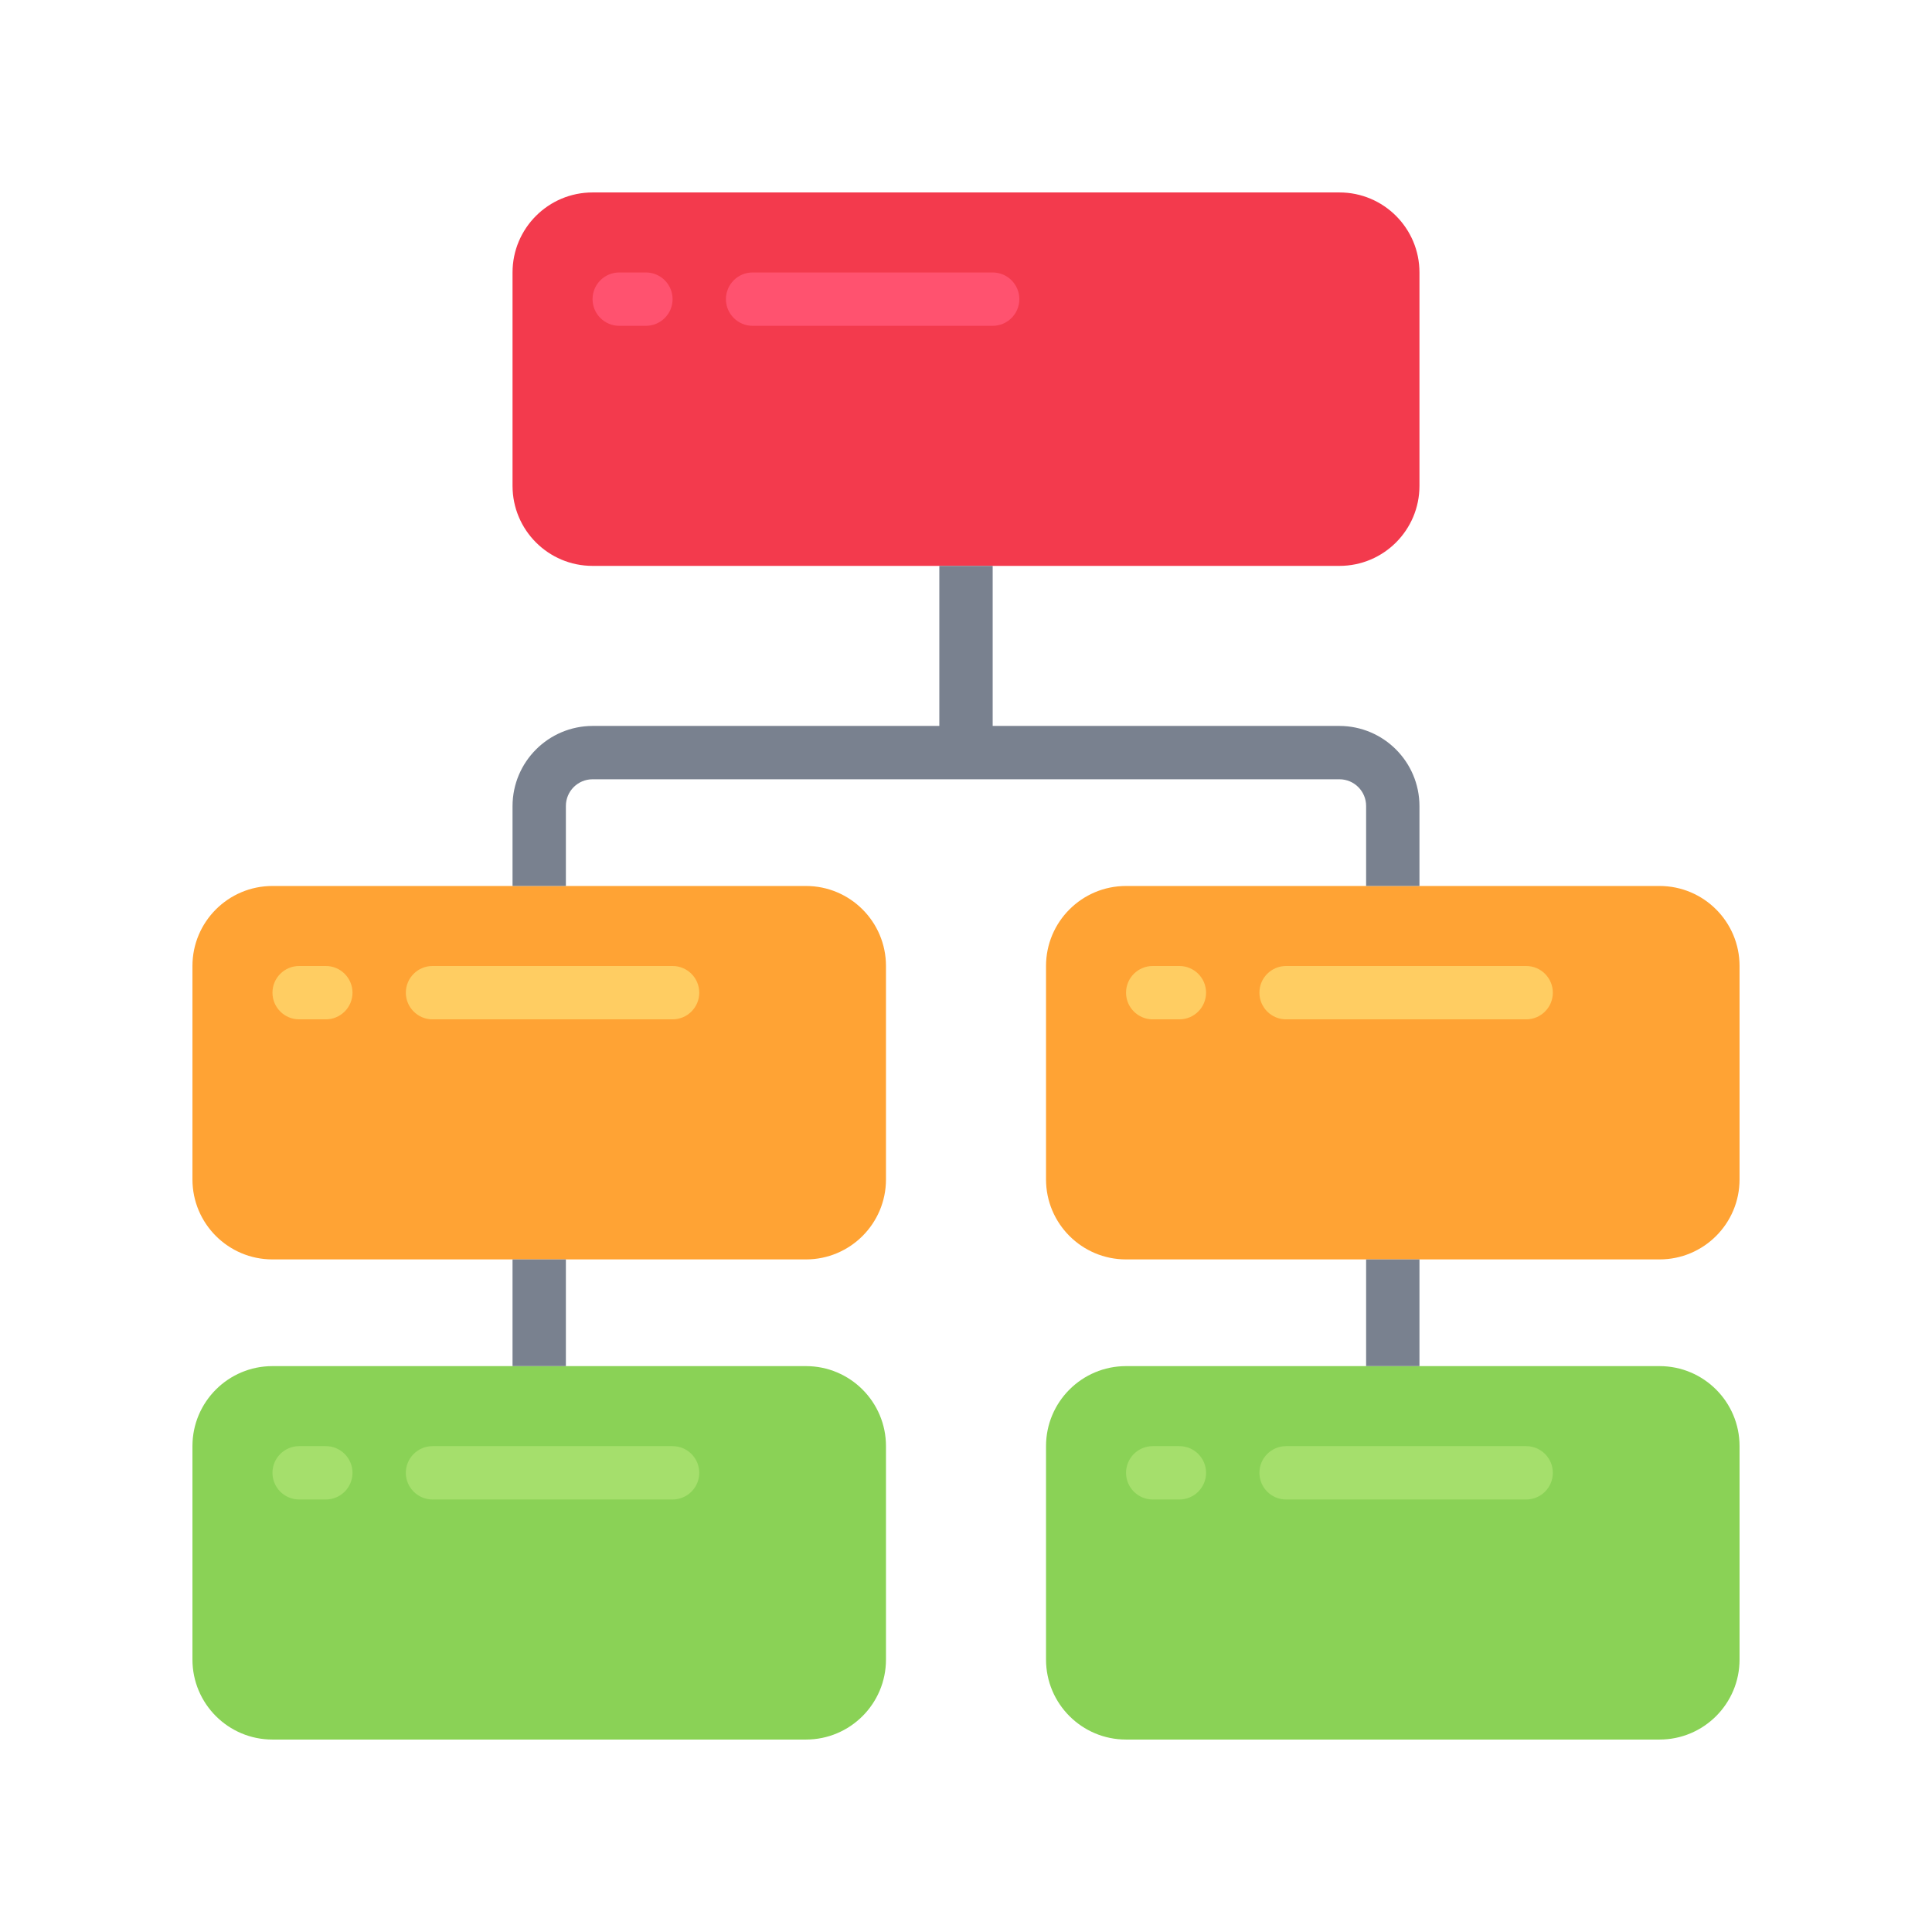
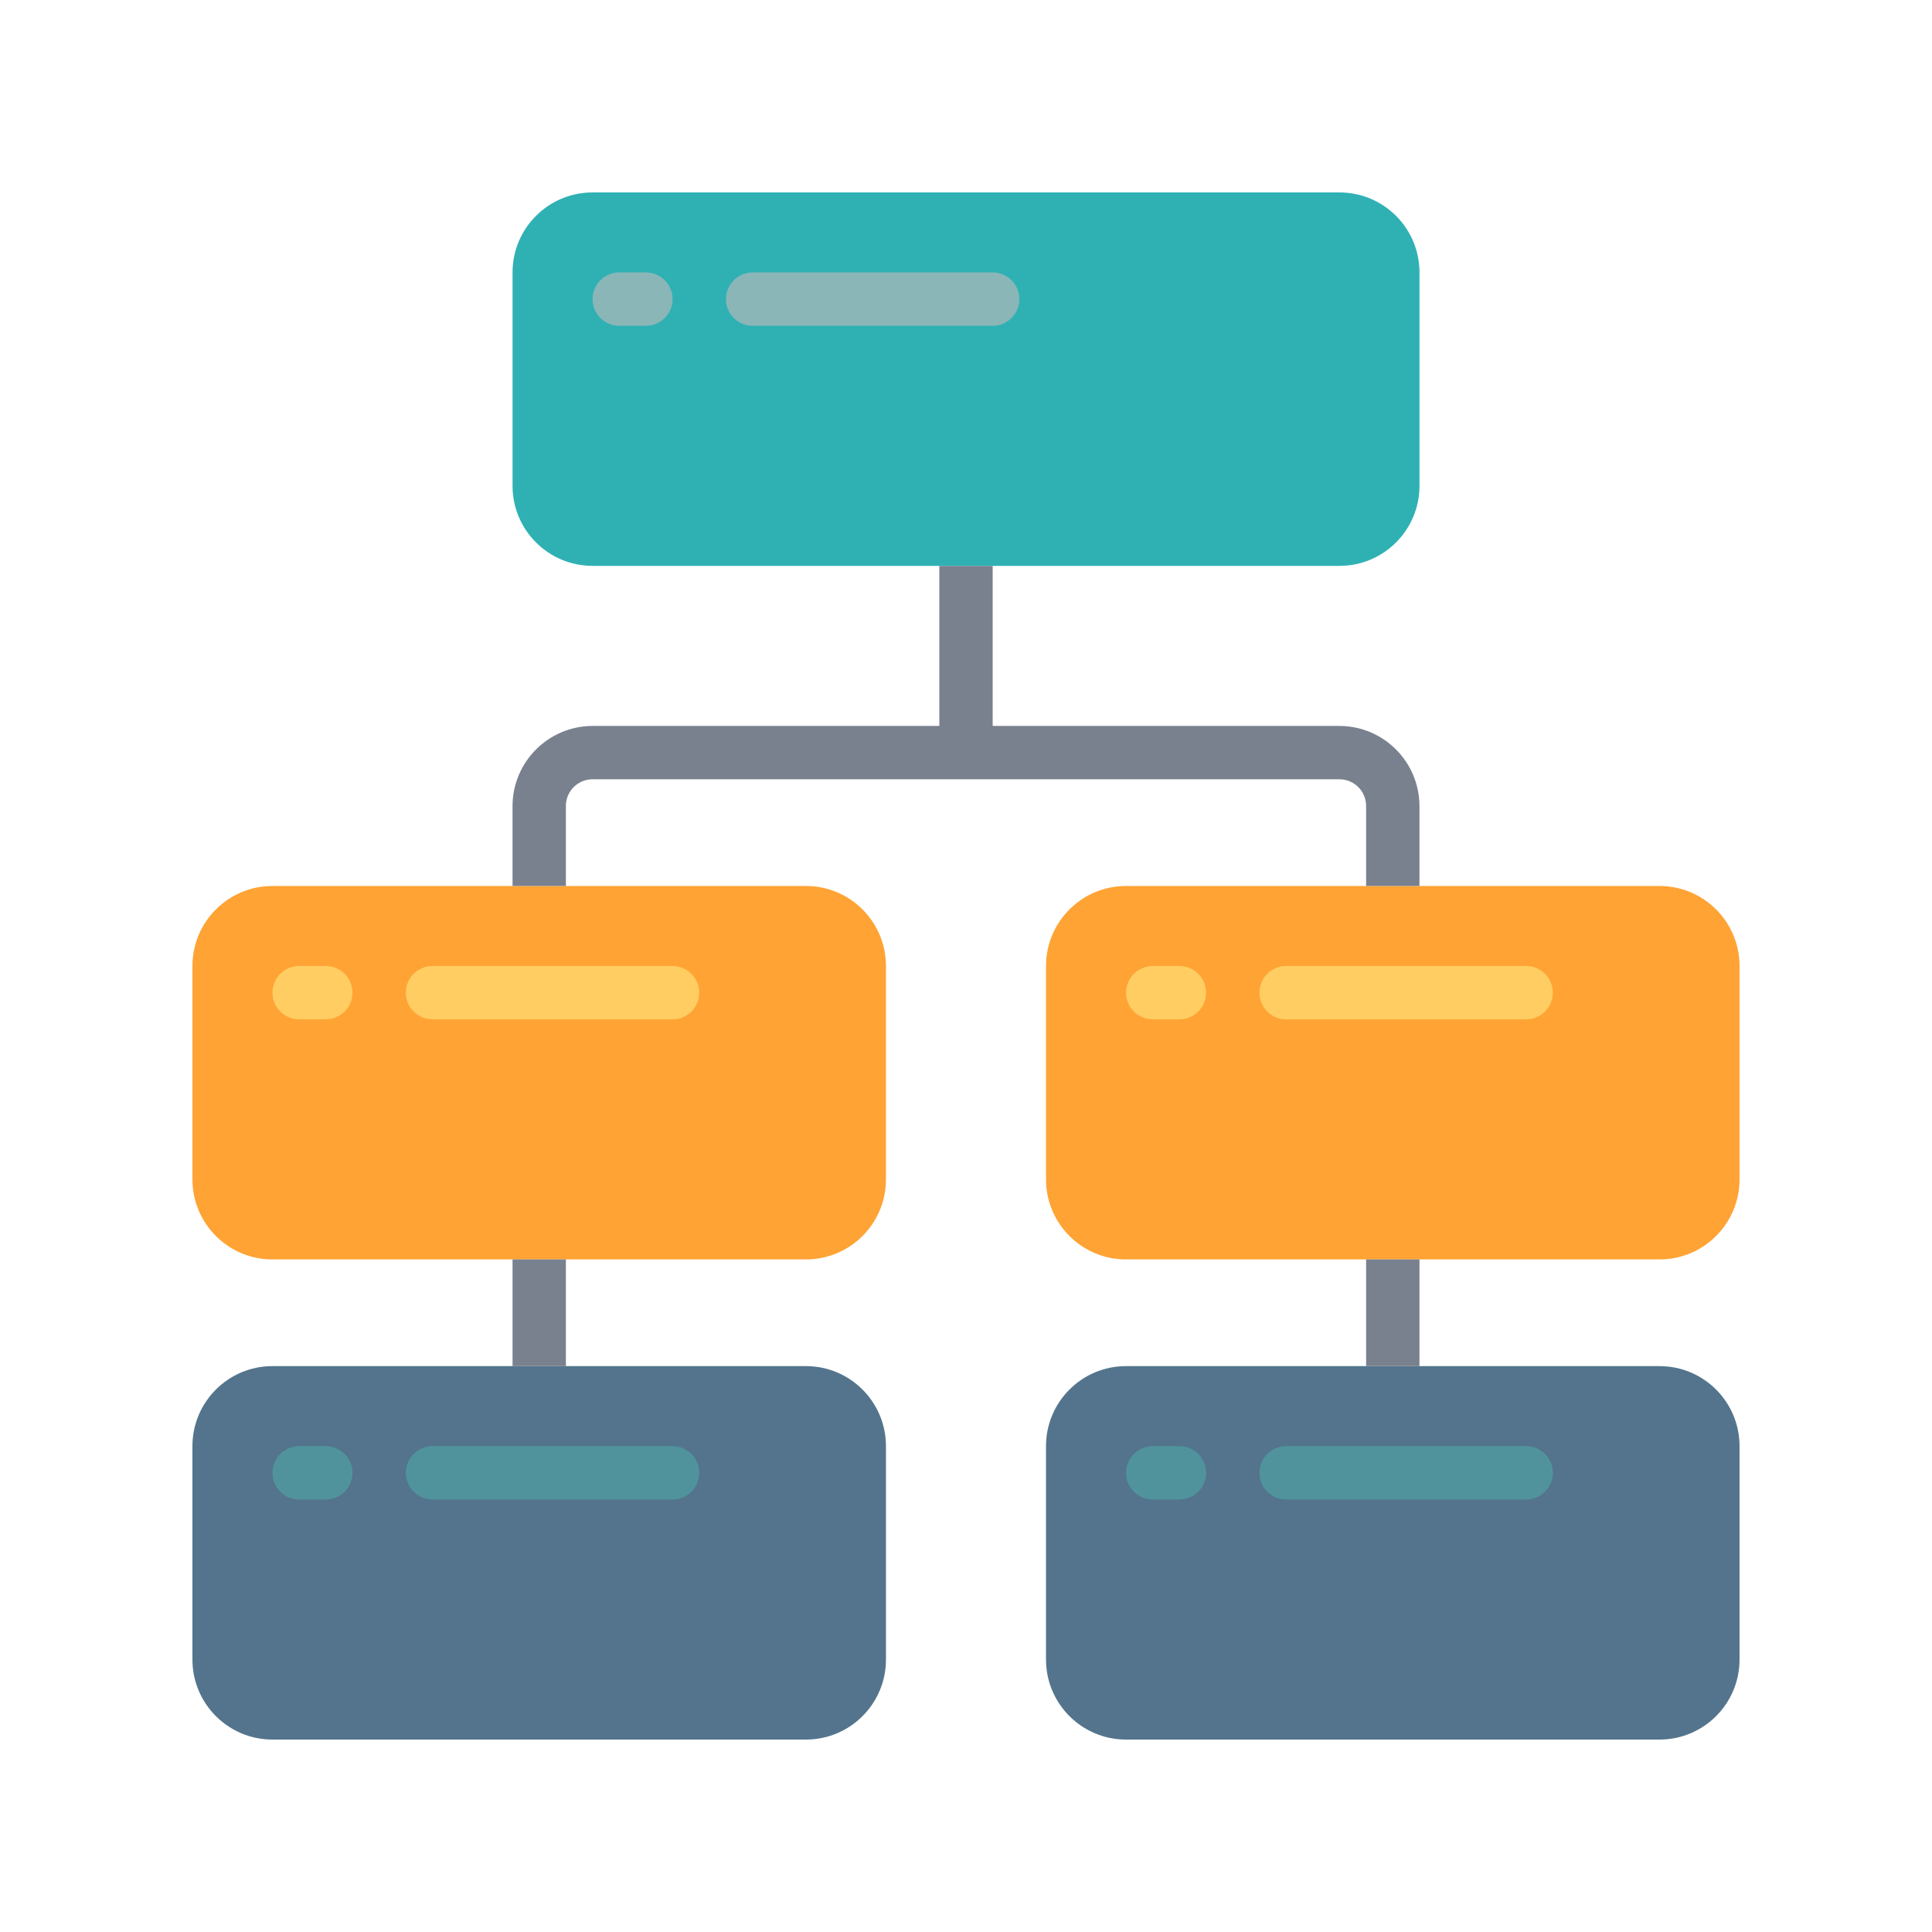
<svg xmlns="http://www.w3.org/2000/svg" height="512" viewBox="0 0 58 58" width="512" version="1.1" id="svg39">
  <defs id="defs43" />
-   <g id="008---Road-Map" transform="matrix(0.8007812,0,0,0.8007812,5.777344,5.777344)" style="fill:none;stroke-width:1.249">
-     <rect id="Rectangle" height="14" rx="3" width="34" x="12" y="0" style="fill:#f33a4d;stroke-width:1.568" />
-     <rect id="rect3" height="14" rx="3" width="26" y="44" x="0" style="fill:#8ad256;stroke-width:1.568" />
-     <rect id="rect5" height="14" rx="3" width="26" y="26" x="0" style="fill:#ffa334;stroke-width:1.568" />
-     <rect id="rect7" height="14" rx="3" width="26" x="32" y="44" style="fill:#8ad256;stroke-width:1.568" />
-     <rect id="rect9" height="14" rx="3" width="26" x="32" y="26" style="fill:#ffa334;stroke-width:1.568" />
-     <path id="Path" d="M 17,5 H 16 C 15.448,5 15,4.552 15,4 15,3.448 15.448,3 16,3 h 1 c 0.552,0 1,0.448 1,1 0,0.552 -0.448,1 -1,1 z" style="fill:#ff526f;stroke-width:1.568" />
-     <path id="path12" d="M 30,5 H 21 C 20.448,5 20,4.552 20,4 20,3.448 20.448,3 21,3 h 9 c 0.552,0 1,0.448 1,1 0,0.552 -0.448,1 -1,1 z" style="fill:#ff526f;stroke-width:1.568" />
-     <path id="path14" d="M 5,49 H 4 C 3.448,49 3,48.552 3,48 3,47.448 3.448,47 4,47 h 1 c 0.552,0 1,0.448 1,1 0,0.552 -0.448,1 -1,1 z" style="fill:#a5df6c;stroke-width:1.568" />
-     <path id="path16" d="M 18,49 H 9 C 8.448,49 8,48.552 8,48 8,47.448 8.448,47 9,47 h 9 c 0.552,0 1,0.448 1,1 0,0.552 -0.448,1 -1,1 z" style="fill:#a5df6c;stroke-width:1.568" />
-     <path id="path18" d="M 5,31 H 4 C 3.448,31 3,30.552 3,30 3,29.448 3.448,29 4,29 h 1 c 0.552,0 1,0.448 1,1 0,0.552 -0.448,1 -1,1 z" style="fill:#ffcd62;stroke-width:1.568" />
-     <path id="path20" d="M 18,31 H 9 C 8.448,31 8,30.552 8,30 8,29.448 8.448,29 9,29 h 9 c 0.552,0 1,0.448 1,1 0,0.552 -0.448,1 -1,1 z" style="fill:#ffcd62;stroke-width:1.568" />
-     <path id="path22" d="m 37,49 h -1 c -0.552,0 -1,-0.448 -1,-1 0,-0.552 0.448,-1 1,-1 h 1 c 0.552,0 1,0.448 1,1 0,0.552 -0.448,1 -1,1 z" style="fill:#a5df6c;stroke-width:1.568" />
-     <path id="path24" d="m 50,49 h -9 c -0.552,0 -1,-0.448 -1,-1 0,-0.552 0.448,-1 1,-1 h 9 c 0.552,0 1,0.448 1,1 0,0.552 -0.448,1 -1,1 z" style="fill:#a5df6c;stroke-width:1.568" />
-     <path id="path26" d="m 37,31 h -1 c -0.552,0 -1,-0.448 -1,-1 0,-0.552 0.448,-1 1,-1 h 1 c 0.552,0 1,0.448 1,1 0,0.552 -0.448,1 -1,1 z" style="fill:#ffcd62;stroke-width:1.568" />
-     <path id="path28" d="m 50,31 h -9 c -0.552,0 -1,-0.448 -1,-1 0,-0.552 0.448,-1 1,-1 h 9 c 0.552,0 1,0.448 1,1 0,0.552 -0.448,1 -1,1 z" style="fill:#ffcd62;stroke-width:1.568" />
-     <g id="g36" style="fill:#79818f;stroke-width:1.568">
-       <path id="path30" d="m 46,23 v 3 h -2 v -3 c 0,-0.552 -0.448,-1 -1,-1 H 15 c -0.552,0 -1,0.448 -1,1 v 3 h -2 v -3 c 0.005,-1.655 1.345,-2.995 3,-3 h 13 v -6 h 2 v 6 h 13 c 1.655,0.005 2.995,1.345 3,3 z" style="stroke-width:1.249" />
-       <path id="path32" d="m 12,40 h 2 v 4 h -2 z" style="stroke-width:1.249" />
-       <path id="path34" d="m 44,40 h 2 v 4 h -2 z" style="stroke-width:1.249" />
-     </g>
+   <rect style="fill:#2fb1b4;stroke-width:1.255;fill-opacity:1" y="5.777" x="15.387" width="27.227" rx="2.402" height="11.211" id="Rectangle" />
+   <rect style="fill:#53748c;stroke-width:1.255;fill-opacity:1" x="5.777" y="41.012" width="20.82" rx="2.402" height="11.211" id="rect3" />
+   <rect style="fill:#ffa334;stroke-width:1.255" x="5.777" y="26.598" width="20.82" rx="2.402" height="11.211" id="rect5" />
+   <rect style="fill:#53748c;stroke-width:1.255;fill-opacity:1" y="41.012" x="31.402" width="20.82" rx="2.402" height="11.211" id="rect7" />
+   <rect style="fill:#ffa334;stroke-width:1.255" y="26.598" x="31.402" width="20.82" rx="2.402" height="11.211" id="rect9" />
+   <path style="fill:#8ab6b7;stroke-width:1.255;fill-opacity:1" d="m 19.391,9.781 h -0.801 c -0.442,0 -0.801,-0.359 -0.801,-0.801 0,-0.442 0.359,-0.801 0.801,-0.801 h 0.801 c 0.442,0 0.801,0.359 0.801,0.801 0,0.442 -0.359,0.801 -0.801,0.801 z" id="Path" />
+   <path style="fill:#8ab6b7;stroke-width:1.255;fill-opacity:1" d="M 29.801,9.781 H 22.594 c -0.442,0 -0.801,-0.359 -0.801,-0.801 0,-0.442 0.359,-0.801 0.801,-0.801 h 7.207 c 0.442,0 0.801,0.359 0.801,0.801 0,0.442 -0.359,0.801 -0.801,0.801 z" id="path12" />
+   <path style="fill:#50939d;stroke-width:1.255;fill-opacity:1" d="M 9.781,45.016 H 8.98 c -0.442,0 -0.801,-0.359 -0.801,-0.801 0,-0.442 0.359,-0.801 0.801,-0.801 H 9.781 c 0.442,0 0.801,0.359 0.801,0.801 0,0.442 -0.359,0.801 -0.801,0.801 z" id="path14" />
+   <path style="fill:#50939d;stroke-width:1.255;fill-opacity:1" d="m 20.191,45.016 h -7.207 c -0.442,0 -0.801,-0.359 -0.801,-0.801 0,-0.442 0.359,-0.801 0.801,-0.801 h 7.207 c 0.442,0 0.801,0.359 0.801,0.801 0,0.442 -0.359,0.801 -0.801,0.801 z" id="path16" />
+   <path style="fill:#ffcd62;stroke-width:1.255" d="M 9.781,30.602 H 8.98 c -0.442,0 -0.801,-0.359 -0.801,-0.801 C 8.18,29.359 8.538,29 8.98,29 H 9.781 c 0.442,0 0.801,0.359 0.801,0.801 0,0.442 -0.359,0.801 -0.801,0.801 z" id="path18" />
+   <path style="fill:#ffcd62;stroke-width:1.255" d="m 20.191,30.602 h -7.207 c -0.442,0 -0.801,-0.359 -0.801,-0.801 C 12.184,29.359 12.542,29 12.984,29 h 7.207 c 0.442,0 0.801,0.359 0.801,0.801 0,0.442 -0.359,0.801 -0.801,0.801 z" id="path20" />
+   <path style="fill:#50939d;stroke-width:1.255;fill-opacity:1" d="m 35.406,45.016 h -0.801 c -0.442,0 -0.801,-0.359 -0.801,-0.801 0,-0.442 0.359,-0.801 0.801,-0.801 h 0.801 c 0.442,0 0.801,0.359 0.801,0.801 0,0.442 -0.359,0.801 -0.801,0.801 z" id="path22" />
+   <path style="fill:#50939d;stroke-width:1.255;fill-opacity:1" d="m 45.816,45.016 h -7.207 c -0.442,0 -0.801,-0.359 -0.801,-0.801 0,-0.442 0.359,-0.801 0.801,-0.801 h 7.207 c 0.442,0 0.801,0.359 0.801,0.801 0,0.442 -0.359,0.801 -0.801,0.801 z" id="path24" />
+   <path style="fill:#ffcd62;stroke-width:1.255" d="m 35.406,30.602 h -0.801 c -0.442,0 -0.801,-0.359 -0.801,-0.801 C 33.805,29.359 34.163,29 34.605,29 h 0.801 c 0.442,0 0.801,0.359 0.801,0.801 0,0.442 -0.359,0.801 -0.801,0.801 z" id="path26" />
+   <path style="fill:#ffcd62;stroke-width:1.255" d="m 45.816,30.602 h -7.207 c -0.442,0 -0.801,-0.359 -0.801,-0.801 C 37.809,29.359 38.167,29 38.609,29 h 7.207 c 0.442,0 0.801,0.359 0.801,0.801 0,0.442 -0.359,0.801 -0.801,0.801 z" id="path28" />
+   <g style="fill:#79818f;stroke-width:1.568" id="g36" transform="matrix(0.8007812,0,0,0.8007812,5.777344,5.777344)">
+     <path style="stroke-width:1.249" d="m 46,23 v 3 h -2 v -3 c 0,-0.552 -0.448,-1 -1,-1 H 15 c -0.552,0 -1,0.448 -1,1 v 3 h -2 v -3 c 0.005,-1.655 1.345,-2.995 3,-3 h 13 v -6 h 2 v 6 h 13 c 1.655,0.005 2.995,1.345 3,3 z" id="path30" />
+     <path style="stroke-width:1.249" d="m 12,40 h 2 v 4 h -2 z" id="path32" />
+     <path style="stroke-width:1.249" d="m 44,40 h 2 v 4 h -2 z" id="path34" />
  </g>
</svg>
